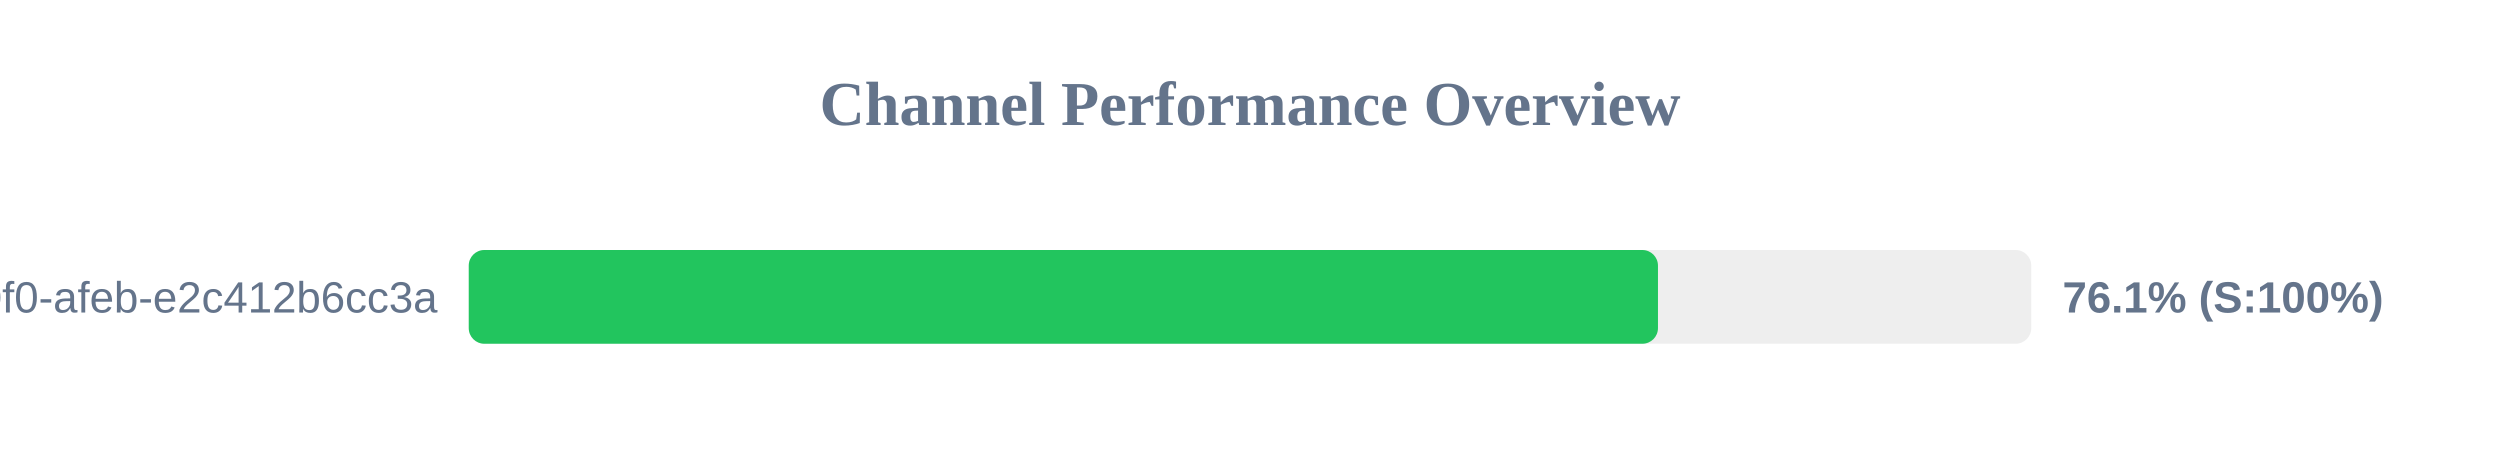
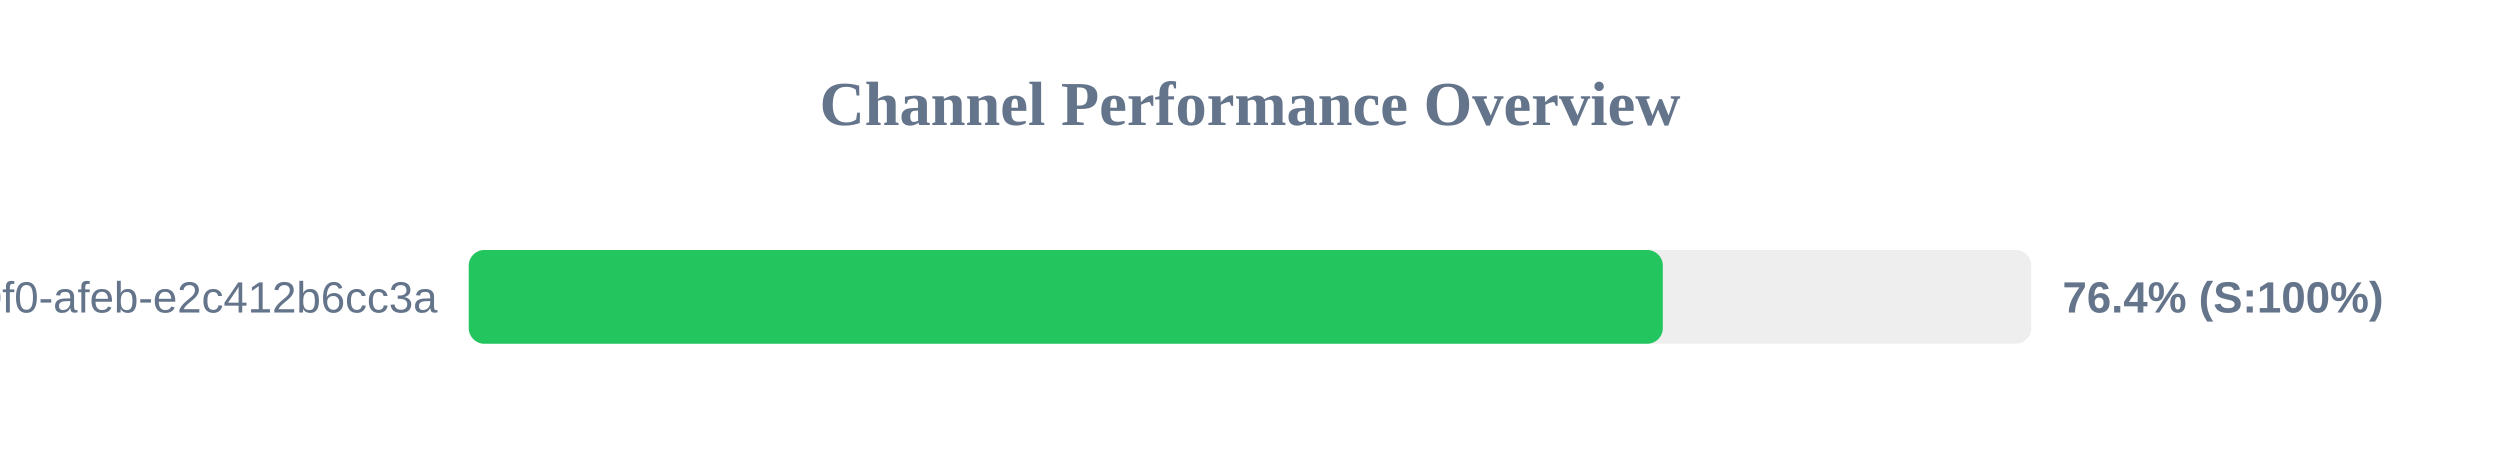
<svg xmlns="http://www.w3.org/2000/svg" width="800" height="150" version="1.1">
  <style>
        .row { font: 14px Arial; fill: #64748b; }
        .score { font: bold 14px Arial; fill: #64748b; }
    </style>
  <text x="400" y="40" text-anchor="middle" font-size="20px" font-weight="bold" fill="#64748b">Channel Performance Overview</text>
  <rect x="150" y="80" width="500" height="30" fill="#eee" rx="5" />
-   <rect x="150" y="80" width="380.55" height="30" fill="#22c55e" rx="5" />
+   <rect x="150" y="80" width="382.1" height="30" fill="#22c55e" rx="5" />
  <text x="140" y="100" text-anchor="end" class="row">?uuid=c6e02cd8-ce11-40f0-afeb-e2c412b6cc3a</text>
-   <text x="660" y="100" text-anchor="start" class="score">76.1% (S:100%)</text>
+   <text x="660" y="100" text-anchor="start" class="score">76.4% (S:100%)</text>
</svg>
